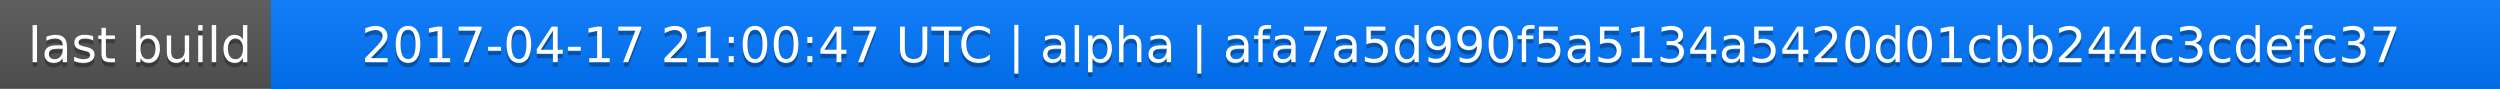
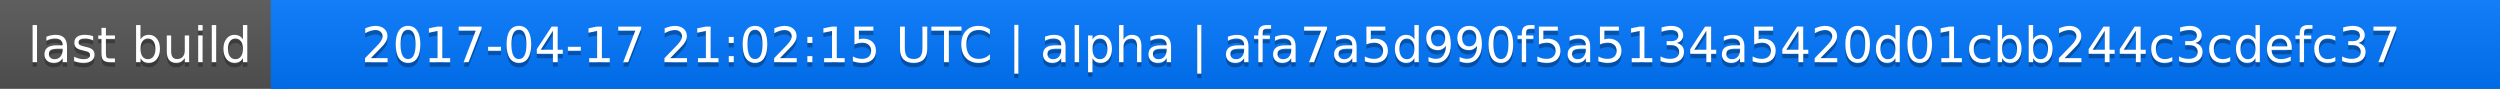
<svg xmlns="http://www.w3.org/2000/svg" width="563" height="20">
  <linearGradient id="a" x2="0" y2="100%">
    <stop offset="0" stop-color="#bbb" stop-opacity=".1" />
    <stop offset="1" stop-opacity=".1" />
  </linearGradient>
  <rect rx="0" width="563" height="20" fill="#555" />
  <rect rx="0" x="61" width="502" height="20" fill="#07f" />
  <path fill="#07f" d="M61 0h4v20h-4z" />
  <rect rx="0" width="563" height="20" fill="url(#a)" />
  <g fill="#fff" text-anchor="middle" font-family="DejaVu Sans,Verdana,Geneva,sans-serif" font-size="11">
    <text x="31.5" y="15" fill="#010101" fill-opacity=".3">last build</text>
    <text x="31.5" y="14">last build</text>
-     <text x="311" y="15" fill="#010101" fill-opacity=".3">2017-04-17 21:00:47 UTC | alpha | afa7a5d990f5a5134a5420d01cbb244c3cdefc37</text>
-     <text x="311" y="14">2017-04-17 21:00:47 UTC | alpha | afa7a5d990f5a5134a5420d01cbb244c3cdefc37</text>
+     <text x="311" y="15" fill="#010101" fill-opacity=".3">2017-04-17 21:02:15 UTC | alpha | afa7a5d990f5a5134a5420d01cbb244c3cdefc37</text>
+     <text x="311" y="14">2017-04-17 21:02:15 UTC | alpha | afa7a5d990f5a5134a5420d01cbb244c3cdefc37</text>
  </g>
</svg>
